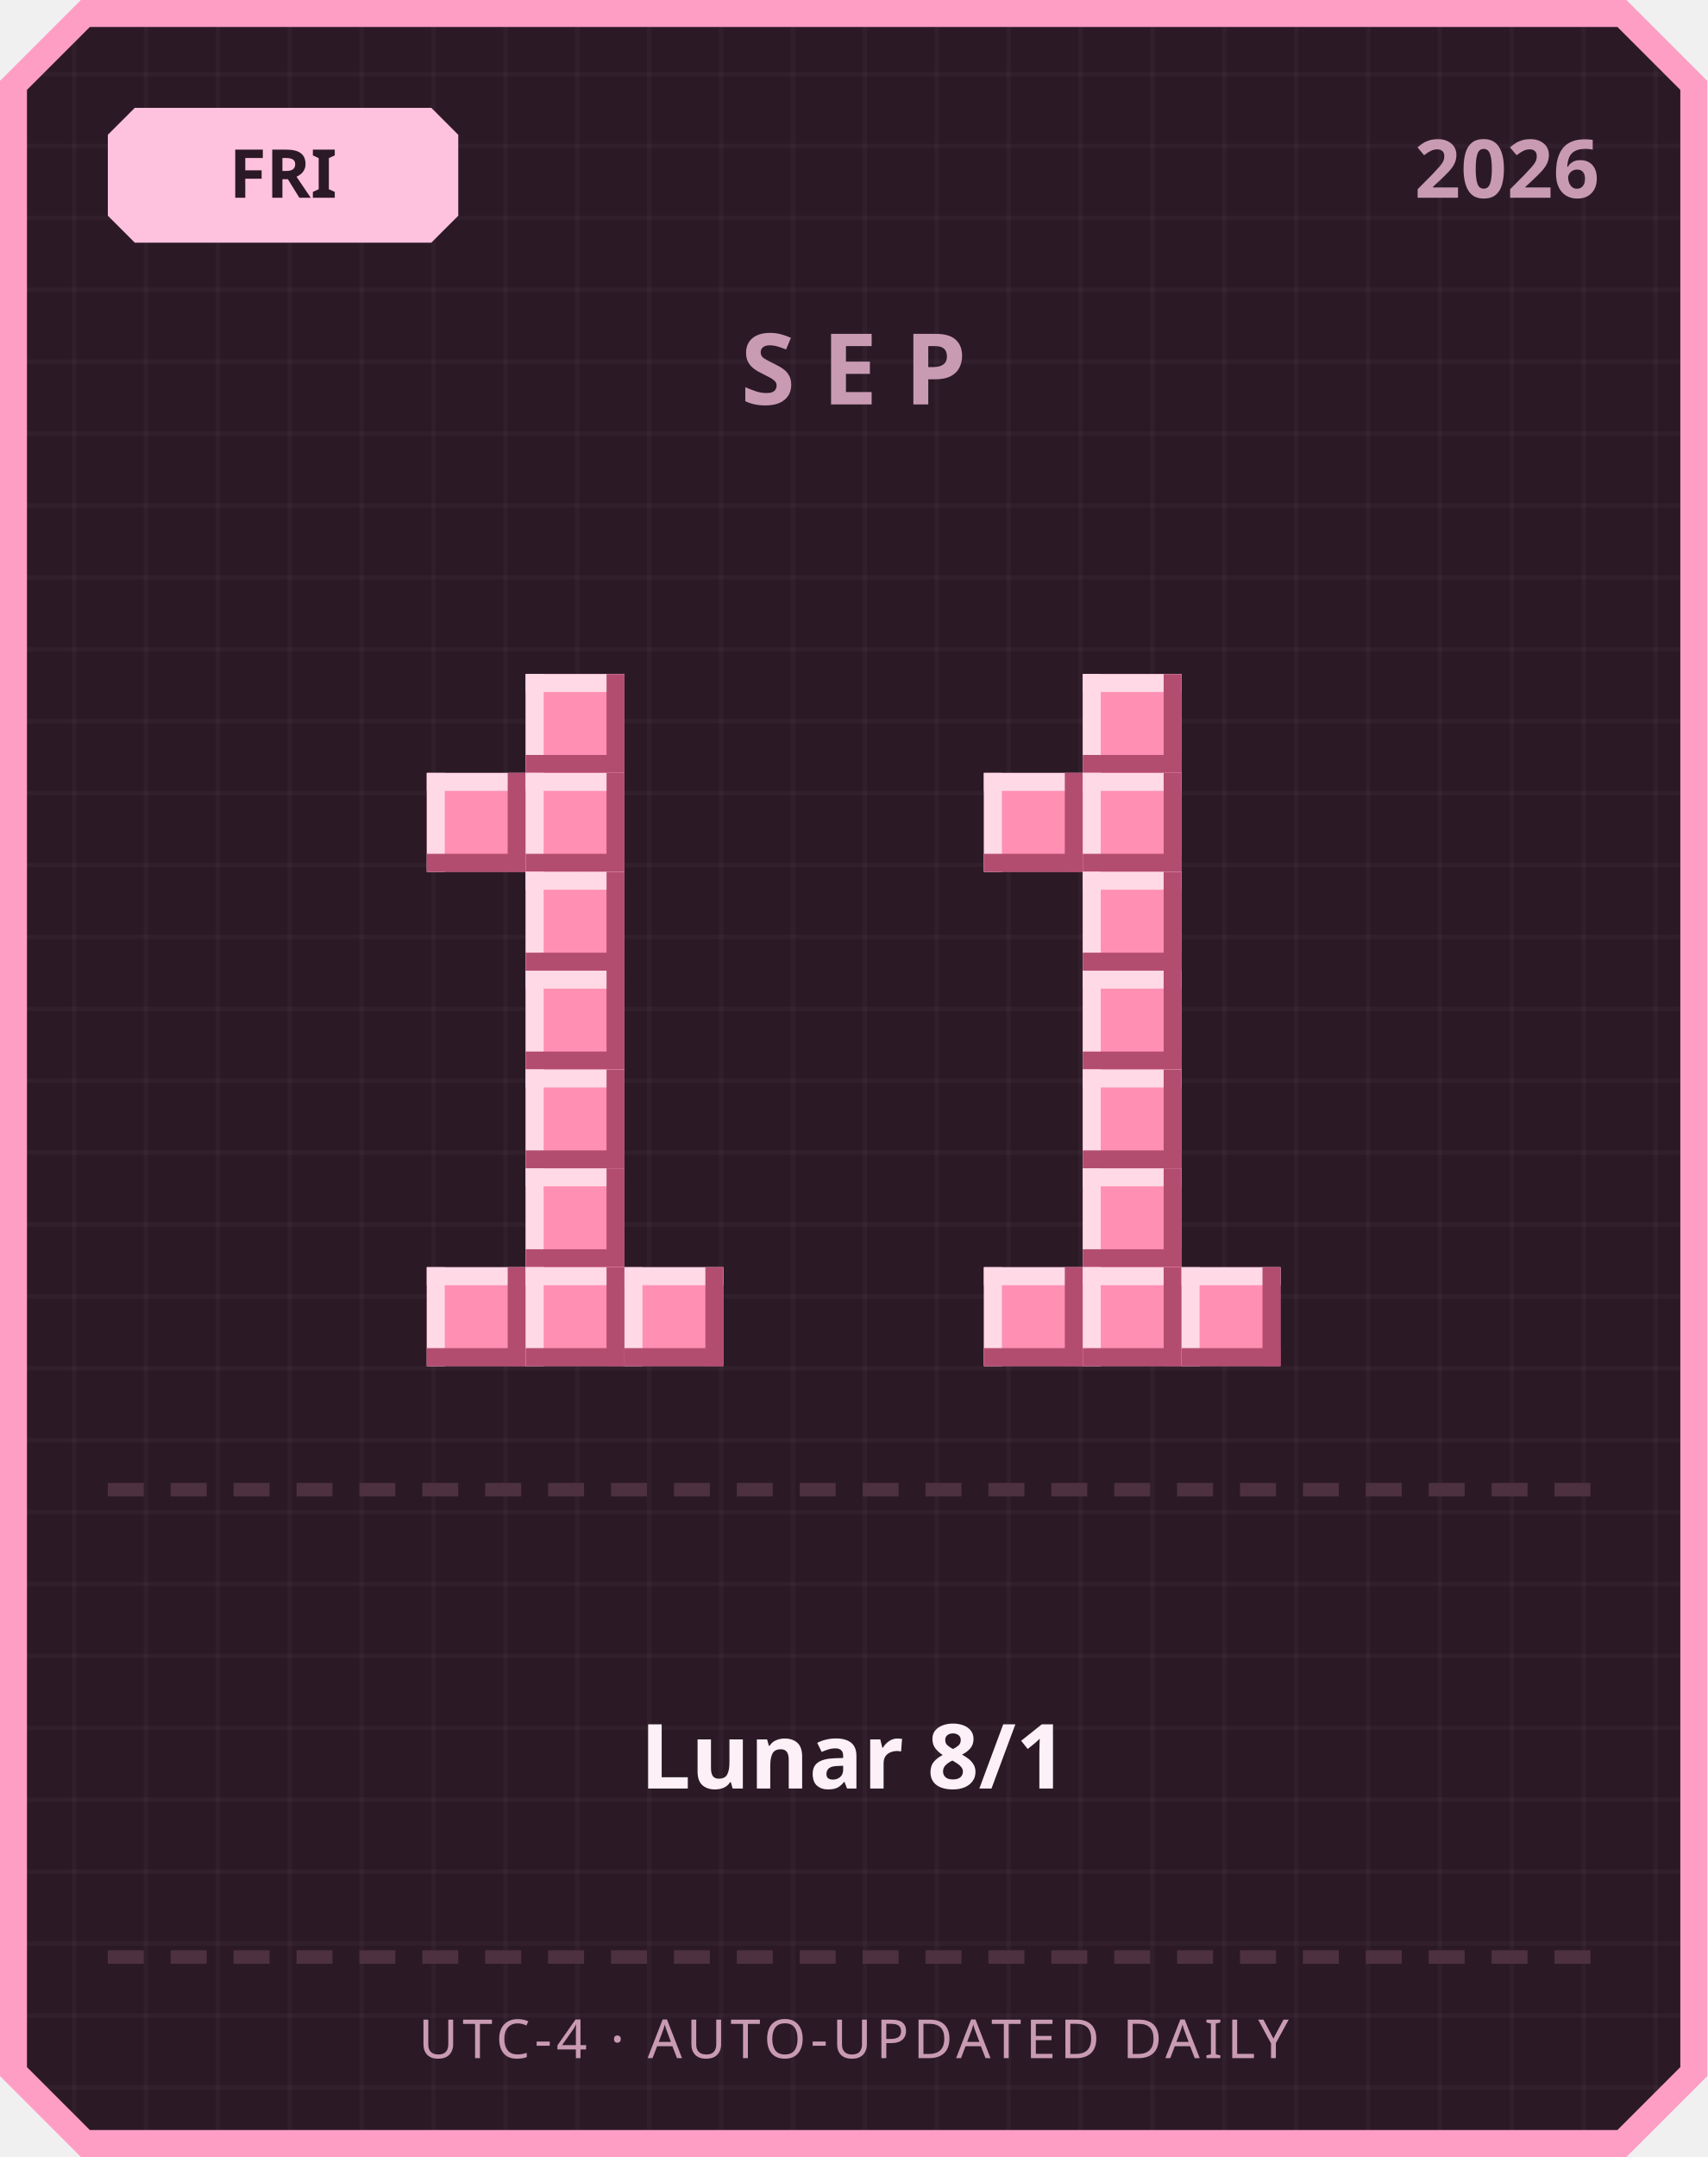
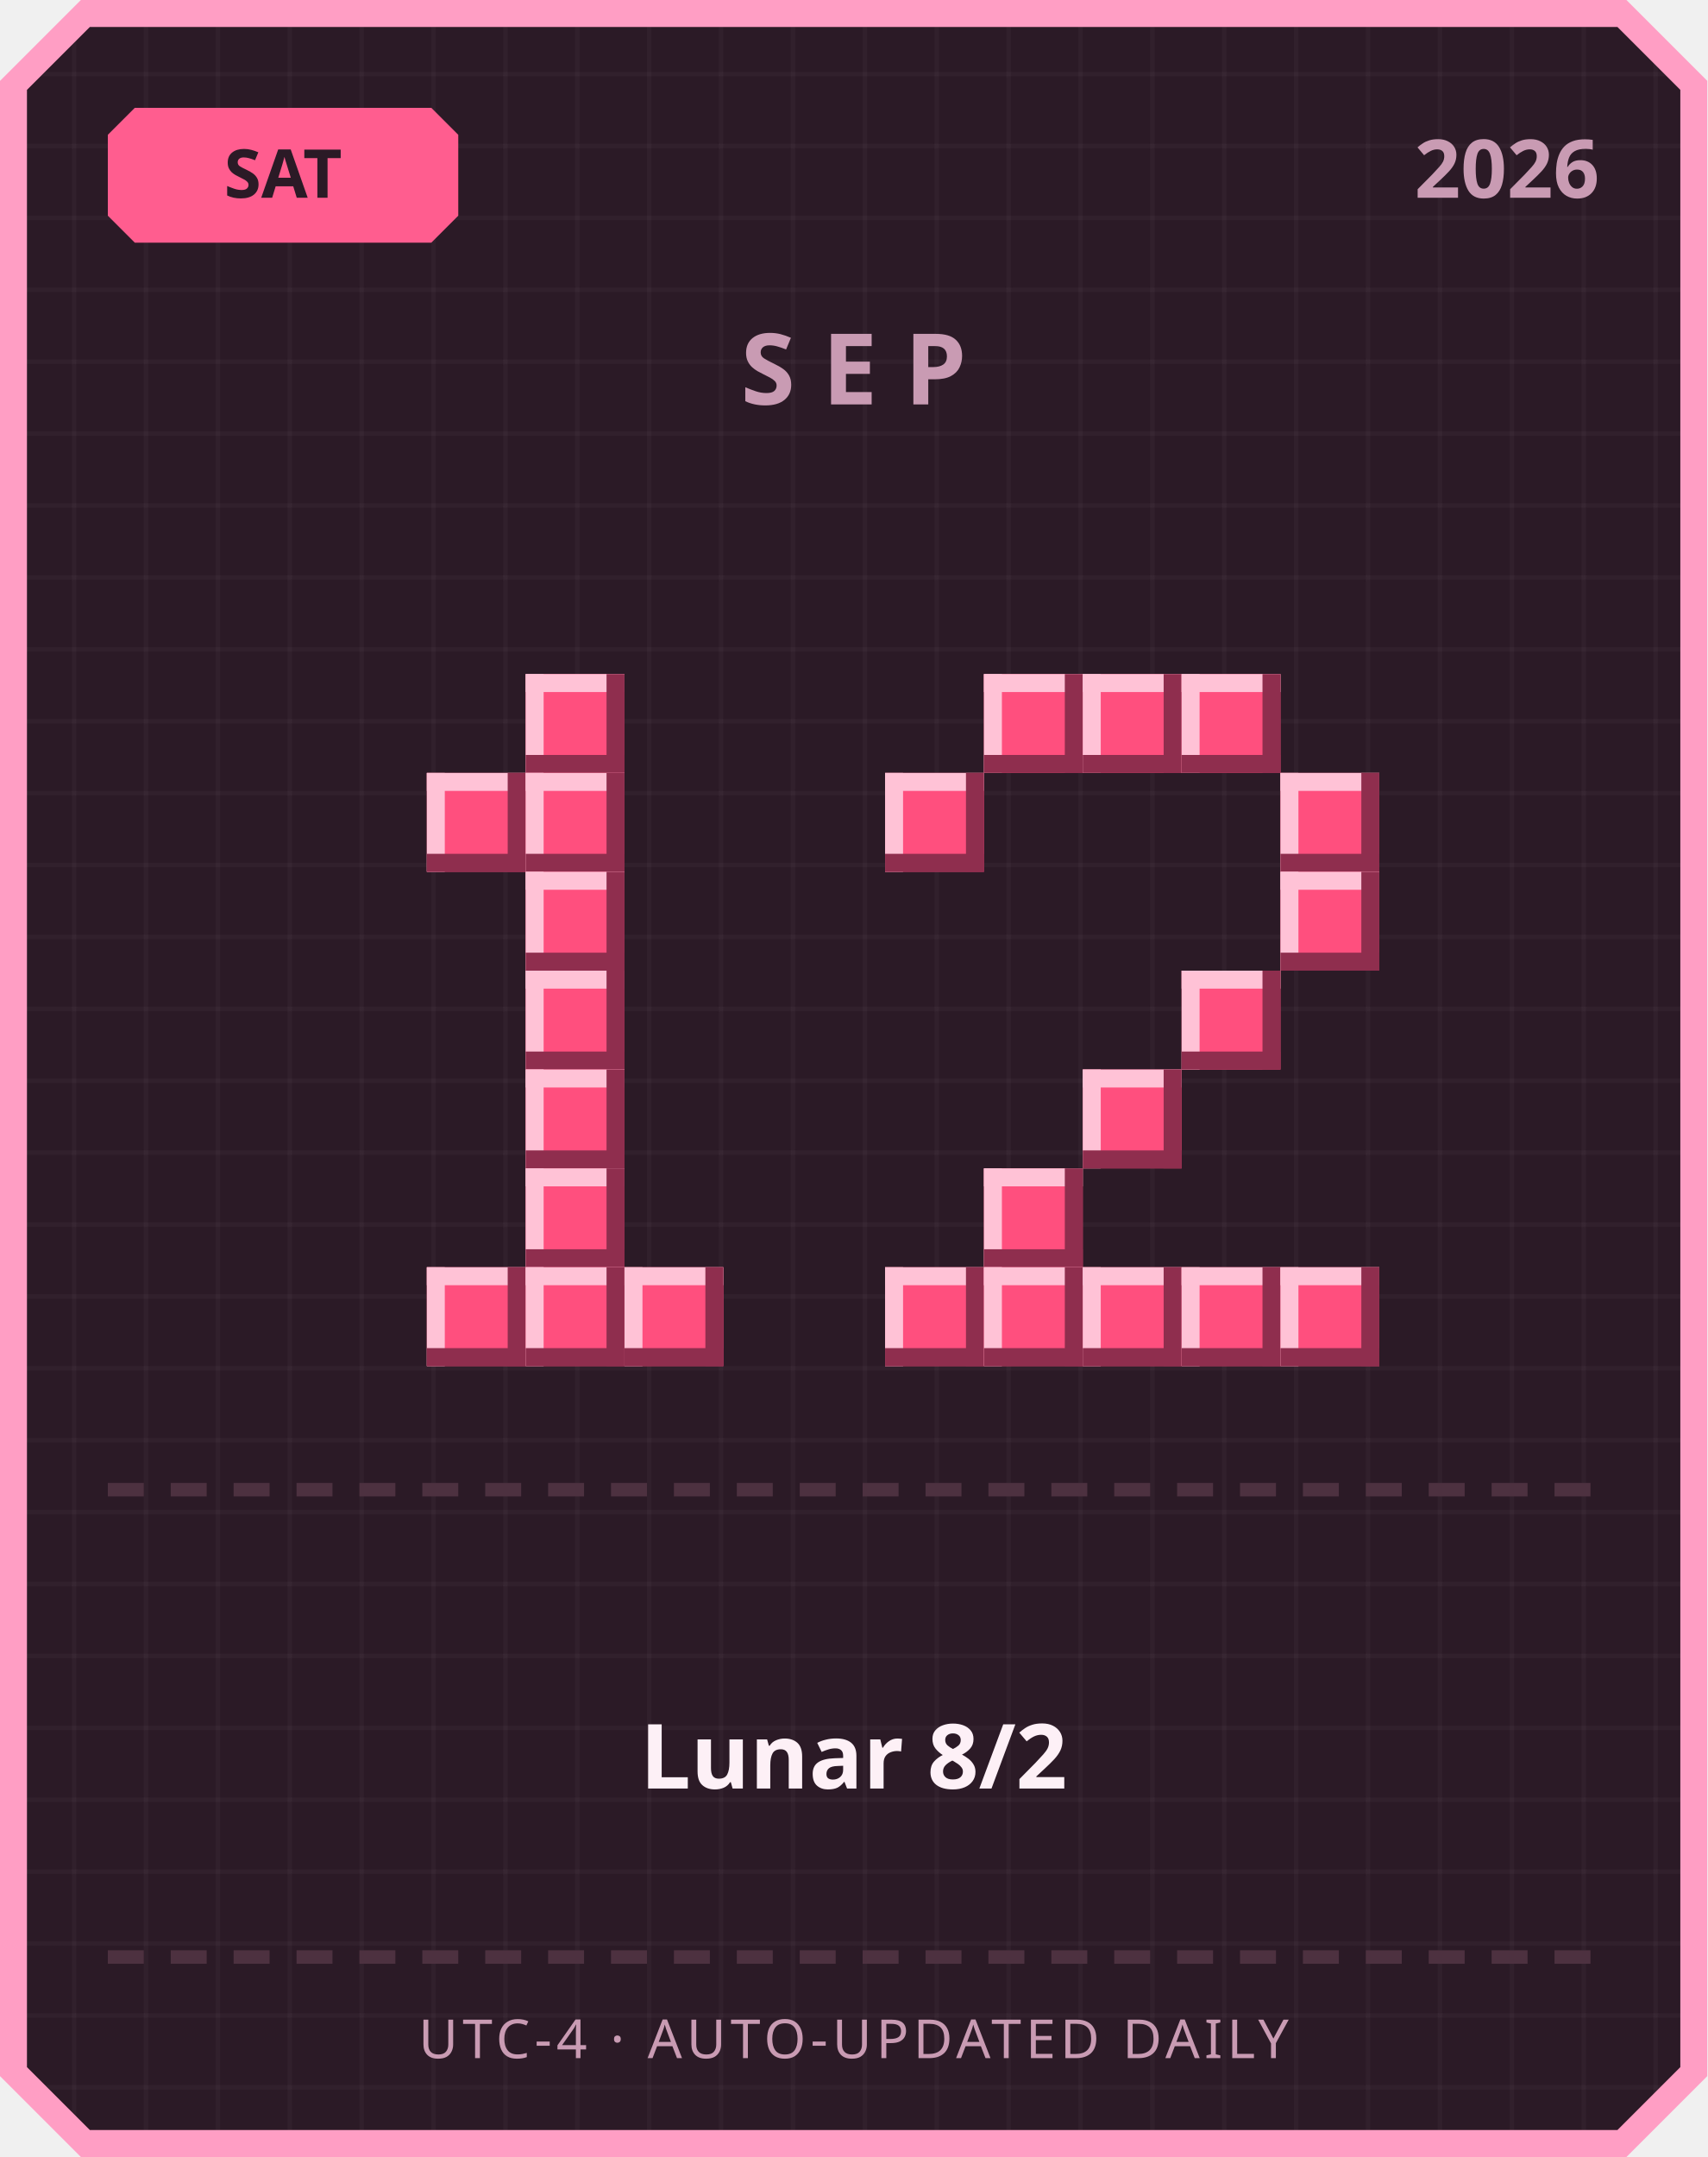
<svg xmlns="http://www.w3.org/2000/svg" width="380" height="480" viewBox="0 0 380 480">
  <defs>
    <pattern id="grid" width="16" height="16" patternUnits="userSpaceOnUse">
      <rect width="16" height="16" fill="#2b1a26" />
      <rect width="1" height="16" fill="#ffffff" opacity="0.03" />
      <rect width="16" height="1" fill="#ffffff" opacity="0.03" />
    </pattern>
  </defs>
  <path d="M 18,0 L 362,0 L 380,18 L 380,462 L 362,480 L 18,480 L 0,462 L 0,18 Z" fill="#ff9ec4" />
  <path d="M 20,6 L 360,6 L 374,20 L 374,460 L 360,474 L 20,474 L 6,460 L 6,20 Z" fill="url(#grid)" />
-   <path d="M 30,24 L 96,24 L 102,30 L 102,48 L 96,54 L 30,54 L 24,48 L 24,30 Z" fill="#ffc2de" />
-   <text x="63" y="44" text-anchor="middle" font-family="'Segoe UI', sans-serif" font-size="15" font-weight="700" fill="#2b1a26">FRI</text>
+   <path d="M 30,24 L 96,24 L 102,30 L 102,48 L 96,54 L 30,54 L 24,48 L 24,30 Z" fill="#ff5d8f" />
+   <text x="63" y="44" text-anchor="middle" font-family="'Segoe UI', sans-serif" font-size="15" font-weight="700" fill="#2b1a26">SAT</text>
  <text x="356" y="44" text-anchor="end" font-family="'Segoe UI', sans-serif" font-size="18" font-weight="700" fill="#c99bb3">2026</text>
  <text x="190" y="90" text-anchor="middle" font-family="'Segoe UI', sans-serif" font-size="22" font-weight="700" letter-spacing="6" fill="#c99bb3">SEP</text>
-   <rect x="117" y="150" width="22" height="22" fill="#ff8fb3" />
-   <rect x="117" y="150" width="22" height="4" fill="#ffd9e6" />
-   <rect x="117" y="150" width="4" height="22" fill="#ffd9e6" />
-   <rect x="117" y="168" width="22" height="4" fill="#b34d70" />
-   <rect x="135" y="150" width="4" height="22" fill="#b34d70" />
-   <rect x="95" y="172" width="22" height="22" fill="#ff8fb3" />
-   <rect x="95" y="172" width="22" height="4" fill="#ffd9e6" />
-   <rect x="95" y="172" width="4" height="22" fill="#ffd9e6" />
-   <rect x="95" y="190" width="22" height="4" fill="#b34d70" />
-   <rect x="113" y="172" width="4" height="22" fill="#b34d70" />
-   <rect x="117" y="172" width="22" height="22" fill="#ff8fb3" />
-   <rect x="117" y="172" width="22" height="4" fill="#ffd9e6" />
-   <rect x="117" y="172" width="4" height="22" fill="#ffd9e6" />
-   <rect x="117" y="190" width="22" height="4" fill="#b34d70" />
-   <rect x="135" y="172" width="4" height="22" fill="#b34d70" />
-   <rect x="117" y="194" width="22" height="22" fill="#ff8fb3" />
-   <rect x="117" y="194" width="22" height="4" fill="#ffd9e6" />
-   <rect x="117" y="194" width="4" height="22" fill="#ffd9e6" />
-   <rect x="117" y="212" width="22" height="4" fill="#b34d70" />
-   <rect x="135" y="194" width="4" height="22" fill="#b34d70" />
-   <rect x="117" y="216" width="22" height="22" fill="#ff8fb3" />
-   <rect x="117" y="216" width="22" height="4" fill="#ffd9e6" />
-   <rect x="117" y="216" width="4" height="22" fill="#ffd9e6" />
-   <rect x="117" y="234" width="22" height="4" fill="#b34d70" />
-   <rect x="135" y="216" width="4" height="22" fill="#b34d70" />
-   <rect x="117" y="238" width="22" height="22" fill="#ff8fb3" />
-   <rect x="117" y="238" width="22" height="4" fill="#ffd9e6" />
-   <rect x="117" y="238" width="4" height="22" fill="#ffd9e6" />
-   <rect x="117" y="256" width="22" height="4" fill="#b34d70" />
-   <rect x="135" y="238" width="4" height="22" fill="#b34d70" />
-   <rect x="117" y="260" width="22" height="22" fill="#ff8fb3" />
-   <rect x="117" y="260" width="22" height="4" fill="#ffd9e6" />
-   <rect x="117" y="260" width="4" height="22" fill="#ffd9e6" />
-   <rect x="117" y="278" width="22" height="4" fill="#b34d70" />
-   <rect x="135" y="260" width="4" height="22" fill="#b34d70" />
-   <rect x="95" y="282" width="22" height="22" fill="#ff8fb3" />
-   <rect x="95" y="282" width="22" height="4" fill="#ffd9e6" />
-   <rect x="95" y="282" width="4" height="22" fill="#ffd9e6" />
-   <rect x="95" y="300" width="22" height="4" fill="#b34d70" />
-   <rect x="113" y="282" width="4" height="22" fill="#b34d70" />
-   <rect x="117" y="282" width="22" height="22" fill="#ff8fb3" />
-   <rect x="117" y="282" width="22" height="4" fill="#ffd9e6" />
-   <rect x="117" y="282" width="4" height="22" fill="#ffd9e6" />
-   <rect x="117" y="300" width="22" height="4" fill="#b34d70" />
-   <rect x="135" y="282" width="4" height="22" fill="#b34d70" />
-   <rect x="139" y="282" width="22" height="22" fill="#ff8fb3" />
-   <rect x="139" y="282" width="22" height="4" fill="#ffd9e6" />
-   <rect x="139" y="282" width="4" height="22" fill="#ffd9e6" />
-   <rect x="139" y="300" width="22" height="4" fill="#b34d70" />
-   <rect x="157" y="282" width="4" height="22" fill="#b34d70" />
-   <rect x="241" y="150" width="22" height="22" fill="#ff8fb3" />
-   <rect x="241" y="150" width="22" height="4" fill="#ffd9e6" />
-   <rect x="241" y="150" width="4" height="22" fill="#ffd9e6" />
-   <rect x="241" y="168" width="22" height="4" fill="#b34d70" />
-   <rect x="259" y="150" width="4" height="22" fill="#b34d70" />
-   <rect x="219" y="172" width="22" height="22" fill="#ff8fb3" />
-   <rect x="219" y="172" width="22" height="4" fill="#ffd9e6" />
-   <rect x="219" y="172" width="4" height="22" fill="#ffd9e6" />
-   <rect x="219" y="190" width="22" height="4" fill="#b34d70" />
-   <rect x="237" y="172" width="4" height="22" fill="#b34d70" />
-   <rect x="241" y="172" width="22" height="22" fill="#ff8fb3" />
-   <rect x="241" y="172" width="22" height="4" fill="#ffd9e6" />
-   <rect x="241" y="172" width="4" height="22" fill="#ffd9e6" />
-   <rect x="241" y="190" width="22" height="4" fill="#b34d70" />
-   <rect x="259" y="172" width="4" height="22" fill="#b34d70" />
-   <rect x="241" y="194" width="22" height="22" fill="#ff8fb3" />
-   <rect x="241" y="194" width="22" height="4" fill="#ffd9e6" />
-   <rect x="241" y="194" width="4" height="22" fill="#ffd9e6" />
-   <rect x="241" y="212" width="22" height="4" fill="#b34d70" />
-   <rect x="259" y="194" width="4" height="22" fill="#b34d70" />
-   <rect x="241" y="216" width="22" height="22" fill="#ff8fb3" />
-   <rect x="241" y="216" width="22" height="4" fill="#ffd9e6" />
-   <rect x="241" y="216" width="4" height="22" fill="#ffd9e6" />
-   <rect x="241" y="234" width="22" height="4" fill="#b34d70" />
-   <rect x="259" y="216" width="4" height="22" fill="#b34d70" />
-   <rect x="241" y="238" width="22" height="22" fill="#ff8fb3" />
-   <rect x="241" y="238" width="22" height="4" fill="#ffd9e6" />
-   <rect x="241" y="238" width="4" height="22" fill="#ffd9e6" />
-   <rect x="241" y="256" width="22" height="4" fill="#b34d70" />
-   <rect x="259" y="238" width="4" height="22" fill="#b34d70" />
-   <rect x="241" y="260" width="22" height="22" fill="#ff8fb3" />
-   <rect x="241" y="260" width="22" height="4" fill="#ffd9e6" />
-   <rect x="241" y="260" width="4" height="22" fill="#ffd9e6" />
-   <rect x="241" y="278" width="22" height="4" fill="#b34d70" />
-   <rect x="259" y="260" width="4" height="22" fill="#b34d70" />
-   <rect x="219" y="282" width="22" height="22" fill="#ff8fb3" />
-   <rect x="219" y="282" width="22" height="4" fill="#ffd9e6" />
-   <rect x="219" y="282" width="4" height="22" fill="#ffd9e6" />
-   <rect x="219" y="300" width="22" height="4" fill="#b34d70" />
-   <rect x="237" y="282" width="4" height="22" fill="#b34d70" />
-   <rect x="241" y="282" width="22" height="22" fill="#ff8fb3" />
-   <rect x="241" y="282" width="22" height="4" fill="#ffd9e6" />
-   <rect x="241" y="282" width="4" height="22" fill="#ffd9e6" />
-   <rect x="241" y="300" width="22" height="4" fill="#b34d70" />
-   <rect x="259" y="282" width="4" height="22" fill="#b34d70" />
-   <rect x="263" y="282" width="22" height="22" fill="#ff8fb3" />
-   <rect x="263" y="282" width="22" height="4" fill="#ffd9e6" />
-   <rect x="263" y="282" width="4" height="22" fill="#ffd9e6" />
-   <rect x="263" y="300" width="22" height="4" fill="#b34d70" />
-   <rect x="281" y="282" width="4" height="22" fill="#b34d70" />
+   <rect x="117" y="150" width="22" height="22" fill="#ff4f7e" />
+   <rect x="117" y="150" width="22" height="4" fill="#ffc2d6" />
+   <rect x="117" y="150" width="4" height="22" fill="#ffc2d6" />
+   <rect x="117" y="168" width="22" height="4" fill="#8f2e4e" />
+   <rect x="135" y="150" width="4" height="22" fill="#8f2e4e" />
+   <rect x="95" y="172" width="22" height="22" fill="#ff4f7e" />
+   <rect x="95" y="172" width="22" height="4" fill="#ffc2d6" />
+   <rect x="95" y="172" width="4" height="22" fill="#ffc2d6" />
+   <rect x="95" y="190" width="22" height="4" fill="#8f2e4e" />
+   <rect x="113" y="172" width="4" height="22" fill="#8f2e4e" />
+   <rect x="117" y="172" width="22" height="22" fill="#ff4f7e" />
+   <rect x="117" y="172" width="22" height="4" fill="#ffc2d6" />
+   <rect x="117" y="172" width="4" height="22" fill="#ffc2d6" />
+   <rect x="117" y="190" width="22" height="4" fill="#8f2e4e" />
+   <rect x="135" y="172" width="4" height="22" fill="#8f2e4e" />
+   <rect x="117" y="194" width="22" height="22" fill="#ff4f7e" />
+   <rect x="117" y="194" width="22" height="4" fill="#ffc2d6" />
+   <rect x="117" y="194" width="4" height="22" fill="#ffc2d6" />
+   <rect x="117" y="212" width="22" height="4" fill="#8f2e4e" />
+   <rect x="135" y="194" width="4" height="22" fill="#8f2e4e" />
+   <rect x="117" y="216" width="22" height="22" fill="#ff4f7e" />
+   <rect x="117" y="216" width="22" height="4" fill="#ffc2d6" />
+   <rect x="117" y="216" width="4" height="22" fill="#ffc2d6" />
+   <rect x="117" y="234" width="22" height="4" fill="#8f2e4e" />
+   <rect x="135" y="216" width="4" height="22" fill="#8f2e4e" />
+   <rect x="117" y="238" width="22" height="22" fill="#ff4f7e" />
+   <rect x="117" y="238" width="22" height="4" fill="#ffc2d6" />
+   <rect x="117" y="238" width="4" height="22" fill="#ffc2d6" />
+   <rect x="117" y="256" width="22" height="4" fill="#8f2e4e" />
+   <rect x="135" y="238" width="4" height="22" fill="#8f2e4e" />
+   <rect x="117" y="260" width="22" height="22" fill="#ff4f7e" />
+   <rect x="117" y="260" width="22" height="4" fill="#ffc2d6" />
+   <rect x="117" y="260" width="4" height="22" fill="#ffc2d6" />
+   <rect x="117" y="278" width="22" height="4" fill="#8f2e4e" />
+   <rect x="135" y="260" width="4" height="22" fill="#8f2e4e" />
+   <rect x="95" y="282" width="22" height="22" fill="#ff4f7e" />
+   <rect x="95" y="282" width="22" height="4" fill="#ffc2d6" />
+   <rect x="95" y="282" width="4" height="22" fill="#ffc2d6" />
+   <rect x="95" y="300" width="22" height="4" fill="#8f2e4e" />
+   <rect x="113" y="282" width="4" height="22" fill="#8f2e4e" />
+   <rect x="117" y="282" width="22" height="22" fill="#ff4f7e" />
+   <rect x="117" y="282" width="22" height="4" fill="#ffc2d6" />
+   <rect x="117" y="282" width="4" height="22" fill="#ffc2d6" />
+   <rect x="117" y="300" width="22" height="4" fill="#8f2e4e" />
+   <rect x="135" y="282" width="4" height="22" fill="#8f2e4e" />
+   <rect x="139" y="282" width="22" height="22" fill="#ff4f7e" />
+   <rect x="139" y="282" width="22" height="4" fill="#ffc2d6" />
+   <rect x="139" y="282" width="4" height="22" fill="#ffc2d6" />
+   <rect x="139" y="300" width="22" height="4" fill="#8f2e4e" />
+   <rect x="157" y="282" width="4" height="22" fill="#8f2e4e" />
+   <rect x="219" y="150" width="22" height="22" fill="#ff4f7e" />
+   <rect x="219" y="150" width="22" height="4" fill="#ffc2d6" />
+   <rect x="219" y="150" width="4" height="22" fill="#ffc2d6" />
+   <rect x="219" y="168" width="22" height="4" fill="#8f2e4e" />
+   <rect x="237" y="150" width="4" height="22" fill="#8f2e4e" />
+   <rect x="241" y="150" width="22" height="22" fill="#ff4f7e" />
+   <rect x="241" y="150" width="22" height="4" fill="#ffc2d6" />
+   <rect x="241" y="150" width="4" height="22" fill="#ffc2d6" />
+   <rect x="241" y="168" width="22" height="4" fill="#8f2e4e" />
+   <rect x="259" y="150" width="4" height="22" fill="#8f2e4e" />
+   <rect x="263" y="150" width="22" height="22" fill="#ff4f7e" />
+   <rect x="263" y="150" width="22" height="4" fill="#ffc2d6" />
+   <rect x="263" y="150" width="4" height="22" fill="#ffc2d6" />
+   <rect x="263" y="168" width="22" height="4" fill="#8f2e4e" />
+   <rect x="281" y="150" width="4" height="22" fill="#8f2e4e" />
+   <rect x="197" y="172" width="22" height="22" fill="#ff4f7e" />
+   <rect x="197" y="172" width="22" height="4" fill="#ffc2d6" />
+   <rect x="197" y="172" width="4" height="22" fill="#ffc2d6" />
+   <rect x="197" y="190" width="22" height="4" fill="#8f2e4e" />
+   <rect x="215" y="172" width="4" height="22" fill="#8f2e4e" />
+   <rect x="285" y="172" width="22" height="22" fill="#ff4f7e" />
+   <rect x="285" y="172" width="22" height="4" fill="#ffc2d6" />
+   <rect x="285" y="172" width="4" height="22" fill="#ffc2d6" />
+   <rect x="285" y="190" width="22" height="4" fill="#8f2e4e" />
+   <rect x="303" y="172" width="4" height="22" fill="#8f2e4e" />
+   <rect x="285" y="194" width="22" height="22" fill="#ff4f7e" />
+   <rect x="285" y="194" width="22" height="4" fill="#ffc2d6" />
+   <rect x="285" y="194" width="4" height="22" fill="#ffc2d6" />
+   <rect x="285" y="212" width="22" height="4" fill="#8f2e4e" />
+   <rect x="303" y="194" width="4" height="22" fill="#8f2e4e" />
+   <rect x="263" y="216" width="22" height="22" fill="#ff4f7e" />
+   <rect x="263" y="216" width="22" height="4" fill="#ffc2d6" />
+   <rect x="263" y="216" width="4" height="22" fill="#ffc2d6" />
+   <rect x="263" y="234" width="22" height="4" fill="#8f2e4e" />
+   <rect x="281" y="216" width="4" height="22" fill="#8f2e4e" />
+   <rect x="241" y="238" width="22" height="22" fill="#ff4f7e" />
+   <rect x="241" y="238" width="22" height="4" fill="#ffc2d6" />
+   <rect x="241" y="238" width="4" height="22" fill="#ffc2d6" />
+   <rect x="241" y="256" width="22" height="4" fill="#8f2e4e" />
+   <rect x="259" y="238" width="4" height="22" fill="#8f2e4e" />
+   <rect x="219" y="260" width="22" height="22" fill="#ff4f7e" />
+   <rect x="219" y="260" width="22" height="4" fill="#ffc2d6" />
+   <rect x="219" y="260" width="4" height="22" fill="#ffc2d6" />
+   <rect x="219" y="278" width="22" height="4" fill="#8f2e4e" />
+   <rect x="237" y="260" width="4" height="22" fill="#8f2e4e" />
+   <rect x="197" y="282" width="22" height="22" fill="#ff4f7e" />
+   <rect x="197" y="282" width="22" height="4" fill="#ffc2d6" />
+   <rect x="197" y="282" width="4" height="22" fill="#ffc2d6" />
+   <rect x="197" y="300" width="22" height="4" fill="#8f2e4e" />
+   <rect x="215" y="282" width="4" height="22" fill="#8f2e4e" />
+   <rect x="219" y="282" width="22" height="22" fill="#ff4f7e" />
+   <rect x="219" y="282" width="22" height="4" fill="#ffc2d6" />
+   <rect x="219" y="282" width="4" height="22" fill="#ffc2d6" />
+   <rect x="219" y="300" width="22" height="4" fill="#8f2e4e" />
+   <rect x="237" y="282" width="4" height="22" fill="#8f2e4e" />
+   <rect x="241" y="282" width="22" height="22" fill="#ff4f7e" />
+   <rect x="241" y="282" width="22" height="4" fill="#ffc2d6" />
+   <rect x="241" y="282" width="4" height="22" fill="#ffc2d6" />
+   <rect x="241" y="300" width="22" height="4" fill="#8f2e4e" />
+   <rect x="259" y="282" width="4" height="22" fill="#8f2e4e" />
+   <rect x="263" y="282" width="22" height="22" fill="#ff4f7e" />
+   <rect x="263" y="282" width="22" height="4" fill="#ffc2d6" />
+   <rect x="263" y="282" width="4" height="22" fill="#ffc2d6" />
+   <rect x="263" y="300" width="22" height="4" fill="#8f2e4e" />
+   <rect x="281" y="282" width="4" height="22" fill="#8f2e4e" />
+   <rect x="285" y="282" width="22" height="22" fill="#ff4f7e" />
+   <rect x="285" y="282" width="22" height="4" fill="#ffc2d6" />
+   <rect x="285" y="282" width="4" height="22" fill="#ffc2d6" />
+   <rect x="285" y="300" width="22" height="4" fill="#8f2e4e" />
+   <rect x="303" y="282" width="4" height="22" fill="#8f2e4e" />
  <rect x="24" y="330" width="8" height="3" fill="#4d3140" />
  <rect x="38" y="330" width="8" height="3" fill="#4d3140" />
  <rect x="52" y="330" width="8" height="3" fill="#4d3140" />
  <rect x="66" y="330" width="8" height="3" fill="#4d3140" />
  <rect x="80" y="330" width="8" height="3" fill="#4d3140" />
  <rect x="94" y="330" width="8" height="3" fill="#4d3140" />
  <rect x="108" y="330" width="8" height="3" fill="#4d3140" />
  <rect x="122" y="330" width="8" height="3" fill="#4d3140" />
  <rect x="136" y="330" width="8" height="3" fill="#4d3140" />
  <rect x="150" y="330" width="8" height="3" fill="#4d3140" />
  <rect x="164" y="330" width="8" height="3" fill="#4d3140" />
  <rect x="178" y="330" width="8" height="3" fill="#4d3140" />
  <rect x="192" y="330" width="8" height="3" fill="#4d3140" />
  <rect x="206" y="330" width="8" height="3" fill="#4d3140" />
  <rect x="220" y="330" width="8" height="3" fill="#4d3140" />
  <rect x="234" y="330" width="8" height="3" fill="#4d3140" />
  <rect x="248" y="330" width="8" height="3" fill="#4d3140" />
  <rect x="262" y="330" width="8" height="3" fill="#4d3140" />
  <rect x="276" y="330" width="8" height="3" fill="#4d3140" />
  <rect x="290" y="330" width="8" height="3" fill="#4d3140" />
  <rect x="304" y="330" width="8" height="3" fill="#4d3140" />
  <rect x="318" y="330" width="8" height="3" fill="#4d3140" />
  <rect x="332" y="330" width="8" height="3" fill="#4d3140" />
  <rect x="346" y="330" width="8" height="3" fill="#4d3140" />
-   <text x="190" y="398" text-anchor="middle" font-family="'Segoe UI', 'Microsoft JhengHei', sans-serif" font-size="20" font-weight="700" fill="#fdf0f6">Lunar 8/1</text>
+   <text x="190" y="398" text-anchor="middle" font-family="'Segoe UI', 'Microsoft JhengHei', sans-serif" font-size="20" font-weight="700" fill="#fdf0f6">Lunar 8/2</text>
  <rect x="24" y="434" width="8" height="3" fill="#4d3140" />
  <rect x="38" y="434" width="8" height="3" fill="#4d3140" />
  <rect x="52" y="434" width="8" height="3" fill="#4d3140" />
  <rect x="66" y="434" width="8" height="3" fill="#4d3140" />
  <rect x="80" y="434" width="8" height="3" fill="#4d3140" />
  <rect x="94" y="434" width="8" height="3" fill="#4d3140" />
  <rect x="108" y="434" width="8" height="3" fill="#4d3140" />
  <rect x="122" y="434" width="8" height="3" fill="#4d3140" />
  <rect x="136" y="434" width="8" height="3" fill="#4d3140" />
  <rect x="150" y="434" width="8" height="3" fill="#4d3140" />
  <rect x="164" y="434" width="8" height="3" fill="#4d3140" />
  <rect x="178" y="434" width="8" height="3" fill="#4d3140" />
  <rect x="192" y="434" width="8" height="3" fill="#4d3140" />
  <rect x="206" y="434" width="8" height="3" fill="#4d3140" />
  <rect x="220" y="434" width="8" height="3" fill="#4d3140" />
  <rect x="234" y="434" width="8" height="3" fill="#4d3140" />
  <rect x="248" y="434" width="8" height="3" fill="#4d3140" />
  <rect x="262" y="434" width="8" height="3" fill="#4d3140" />
  <rect x="276" y="434" width="8" height="3" fill="#4d3140" />
  <rect x="290" y="434" width="8" height="3" fill="#4d3140" />
  <rect x="304" y="434" width="8" height="3" fill="#4d3140" />
  <rect x="318" y="434" width="8" height="3" fill="#4d3140" />
  <rect x="332" y="434" width="8" height="3" fill="#4d3140" />
  <rect x="346" y="434" width="8" height="3" fill="#4d3140" />
  <text x="190" y="458" text-anchor="middle" font-family="'Segoe UI', sans-serif" font-size="12" letter-spacing="1" fill="#c99bb3">UTC-4 · AUTO-UPDATED DAILY</text>
</svg>
